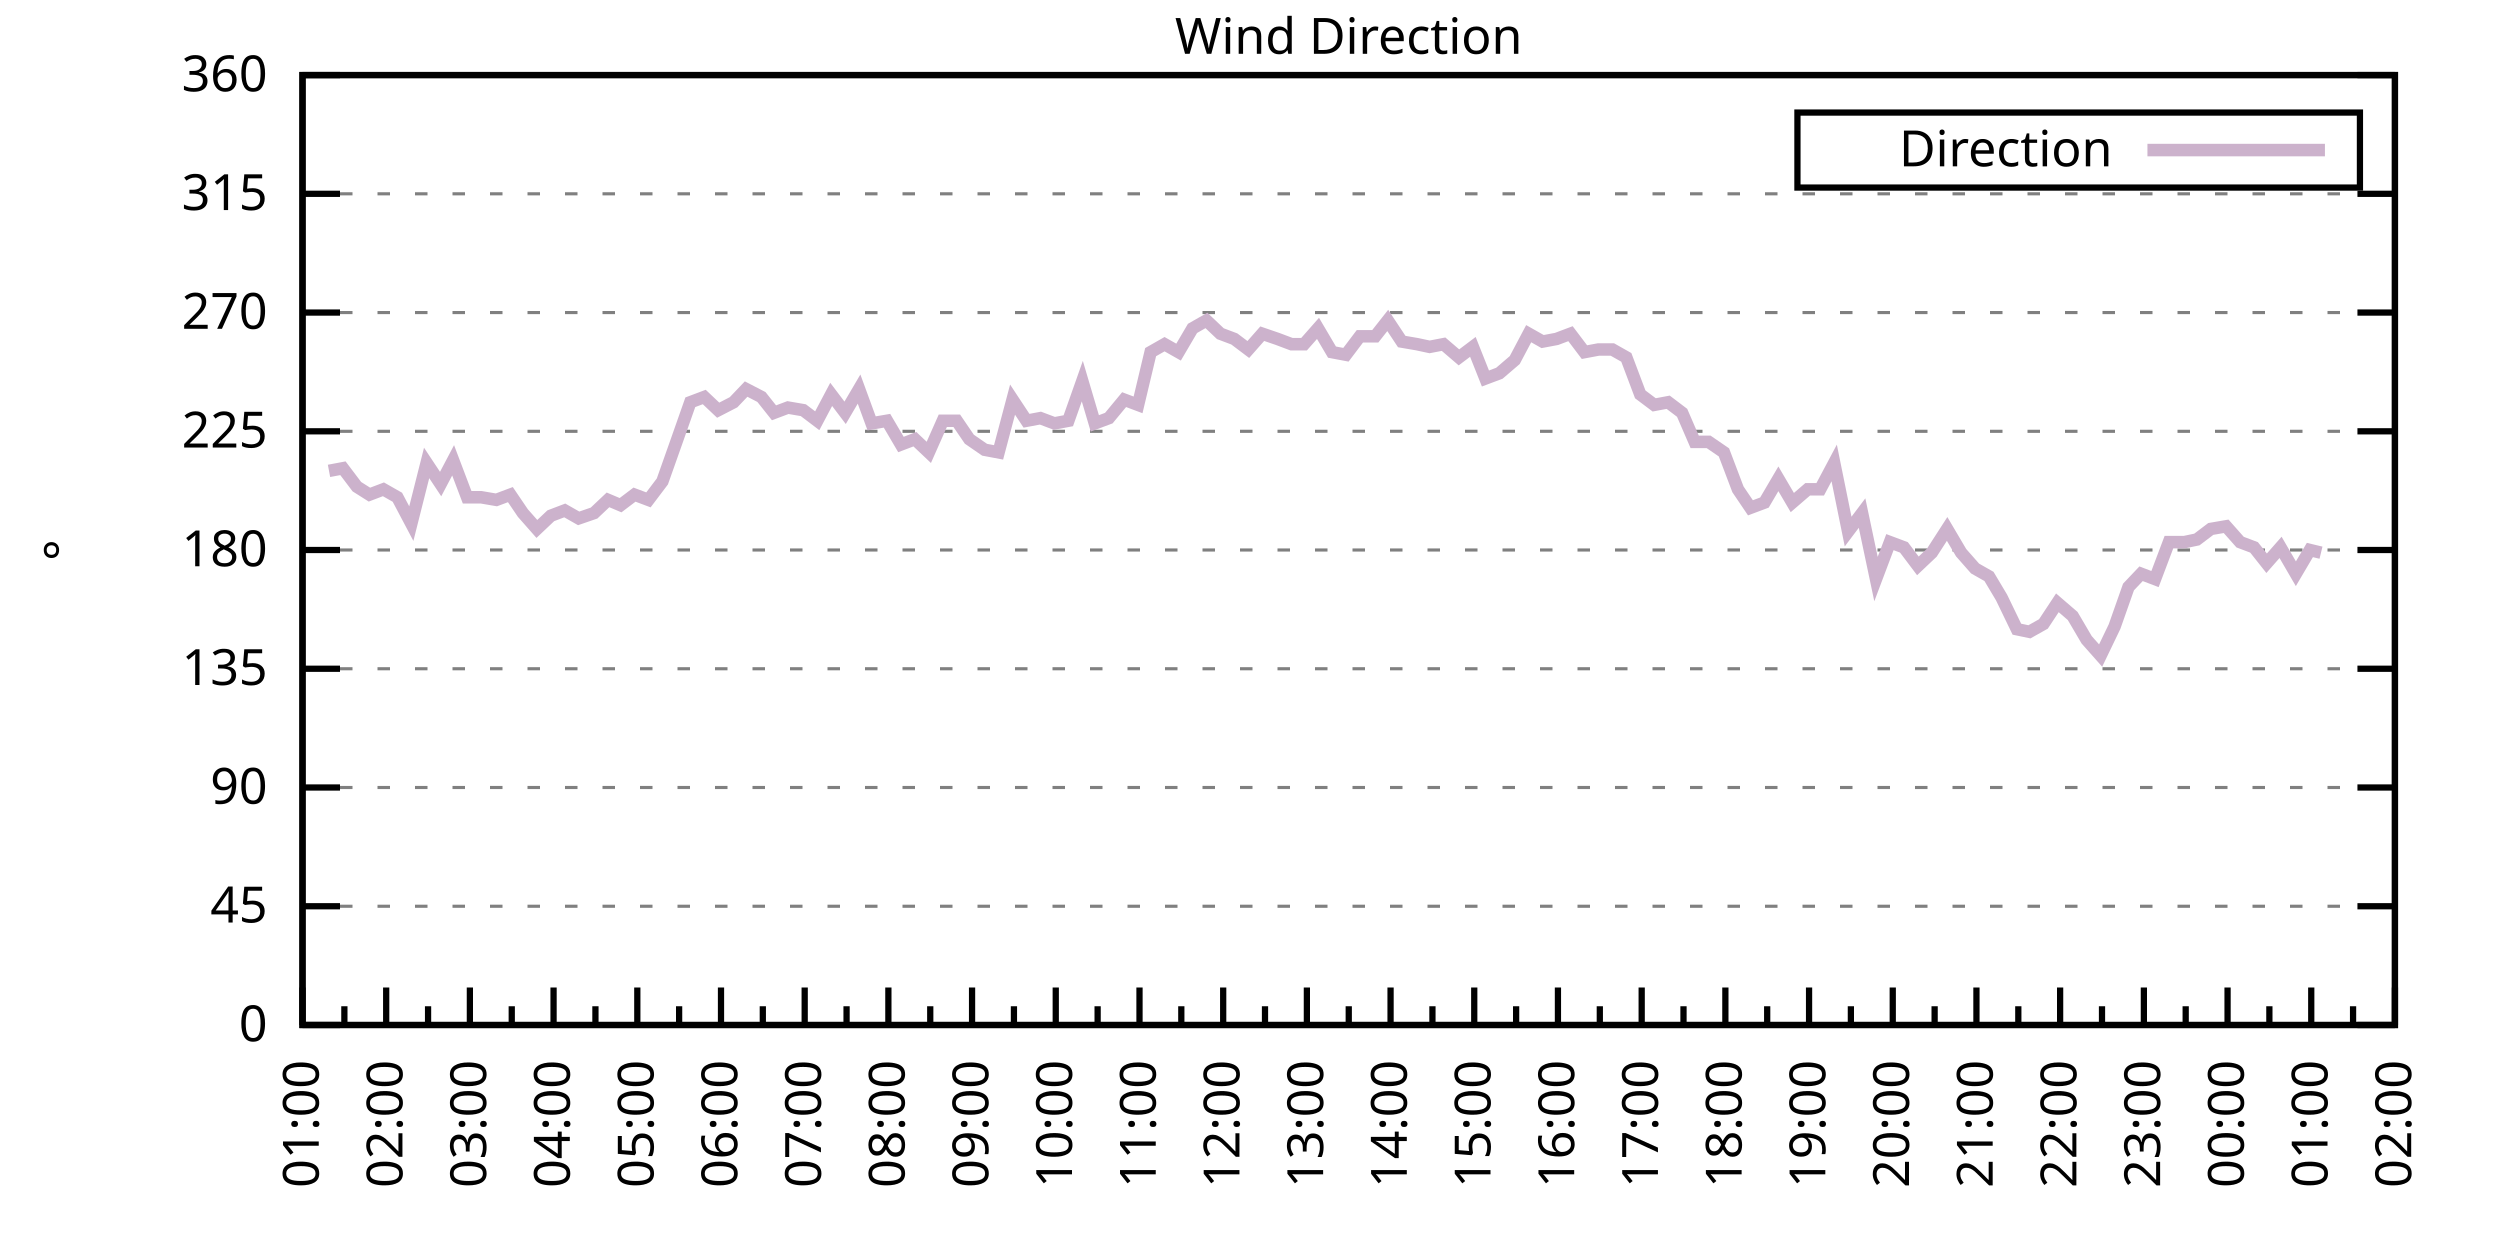
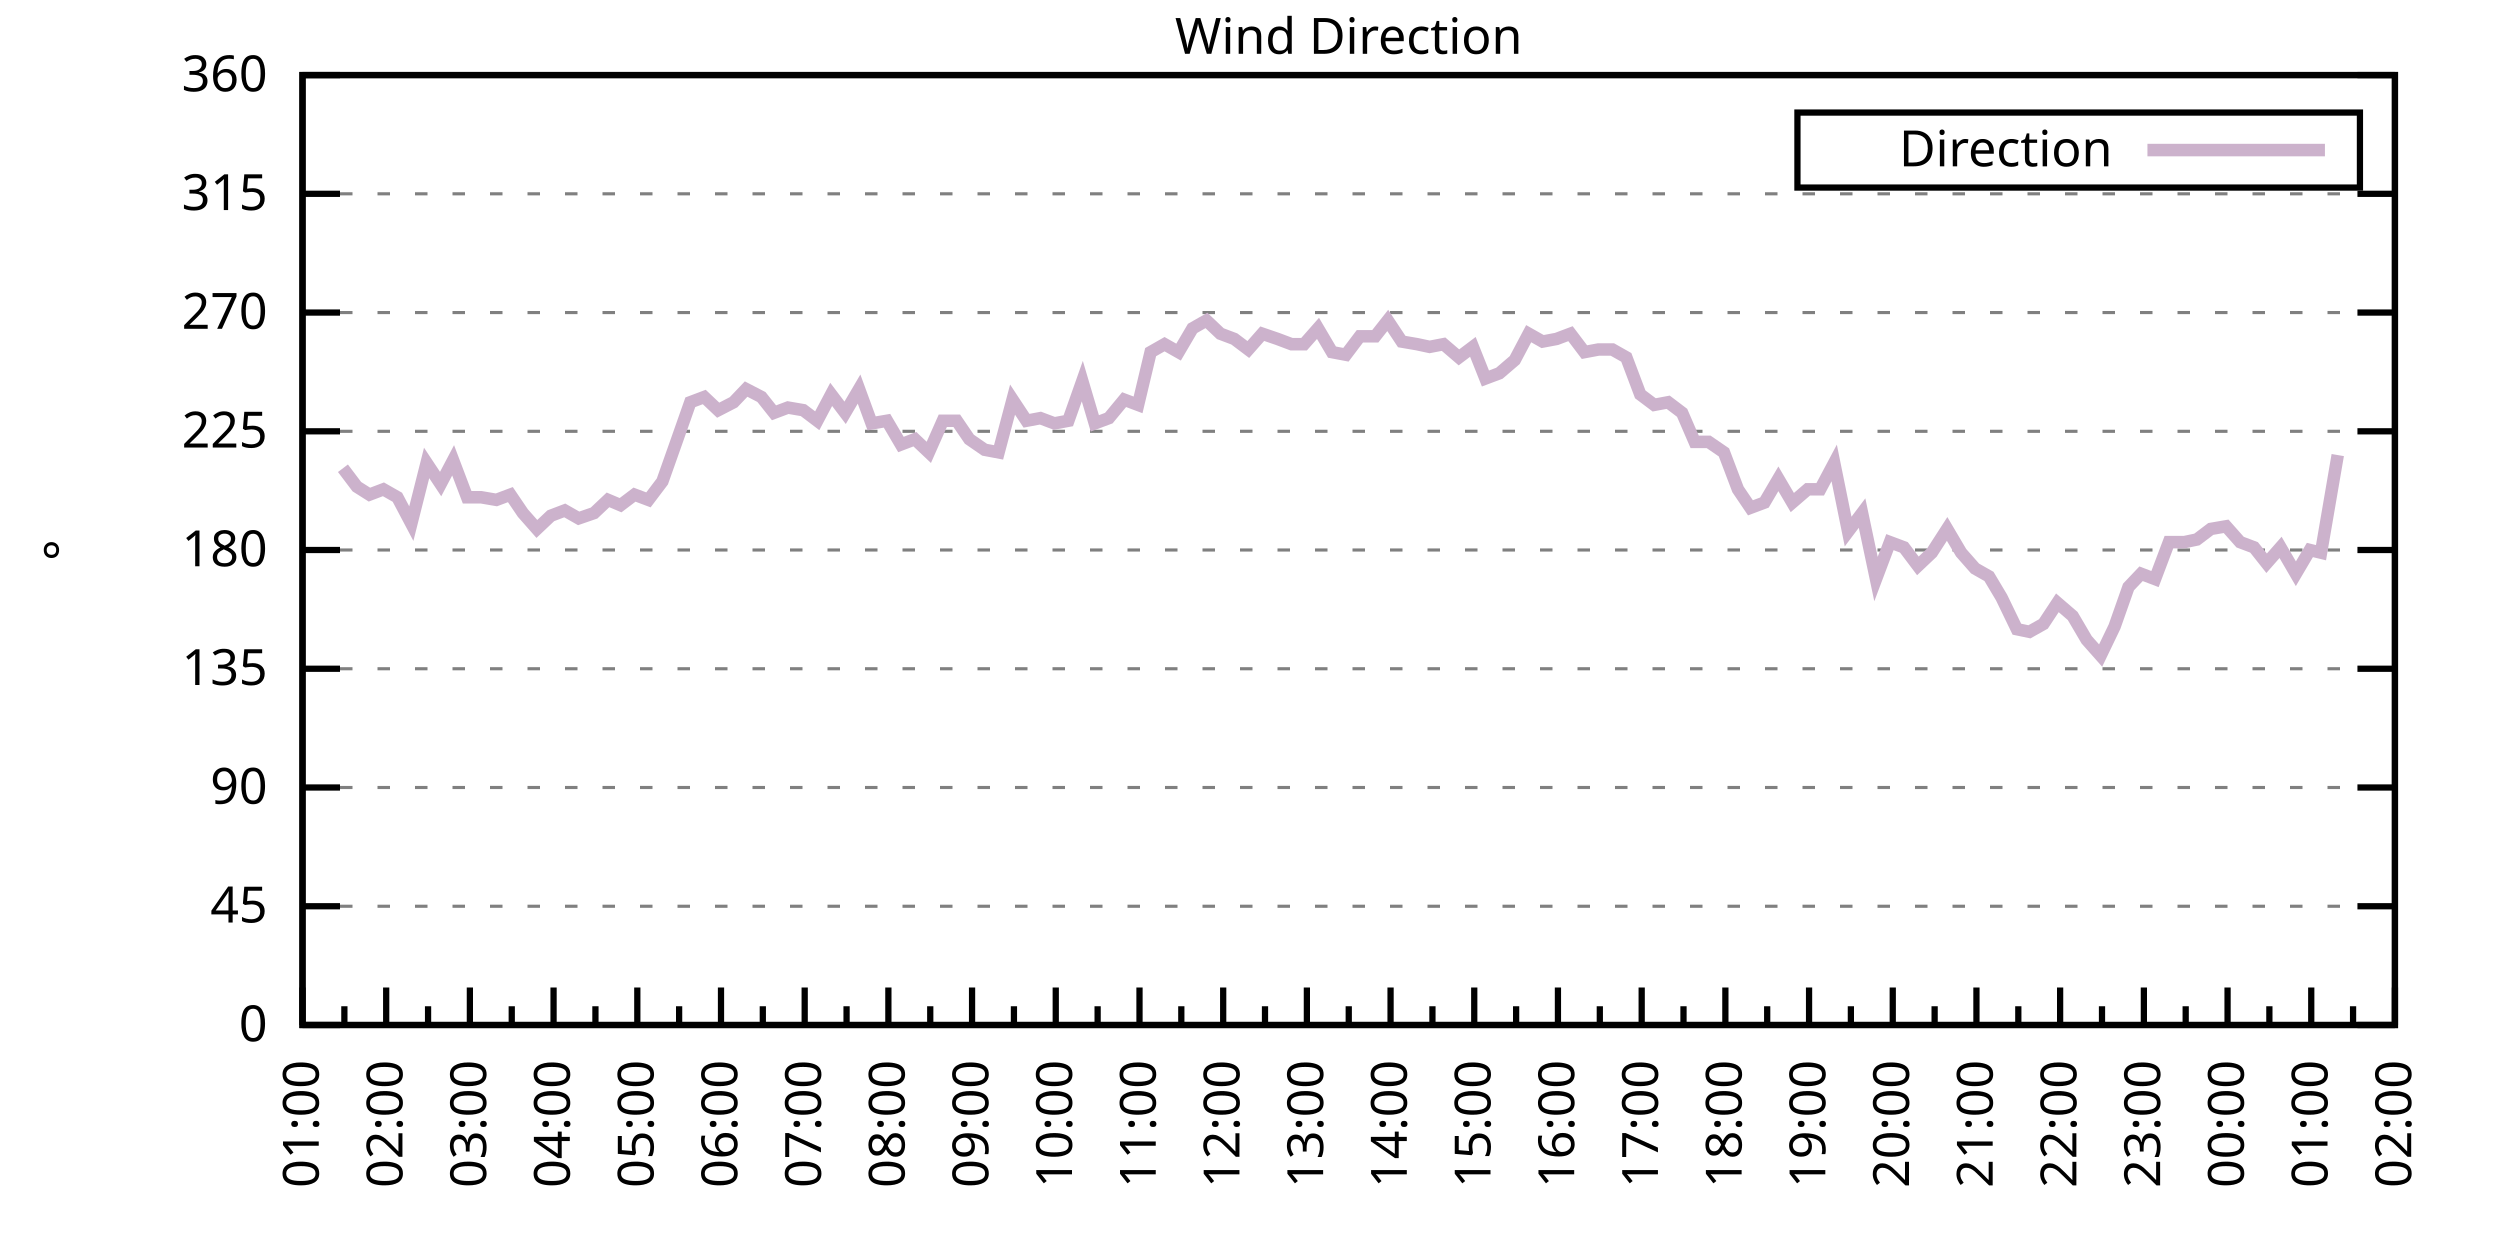
<svg xmlns="http://www.w3.org/2000/svg" xmlns:xlink="http://www.w3.org/1999/xlink" width="400" height="200" viewBox="0 0 400 200">
  <g id="gnuplot_canvas">
    <rect x="0" y="0" width="400" height="200" fill="none" />
    <defs>
      <circle id="gpDot" r="0.5" stroke-width="0.5" stroke="currentColor" />
      <path id="gpPt0" stroke-width="0.333" stroke="currentColor" d="M-1,0 h2 M0,-1 v2" />
      <path id="gpPt1" stroke-width="0.333" stroke="currentColor" d="M-1,-1 L1,1 M1,-1 L-1,1" />
      <path id="gpPt2" stroke-width="0.333" stroke="currentColor" d="M-1,0 L1,0 M0,-1 L0,1 M-1,-1 L1,1 M-1,1 L1,-1" />
      <rect id="gpPt3" stroke-width="0.333" stroke="currentColor" x="-1" y="-1" width="2" height="2" />
      <rect id="gpPt4" stroke-width="0.333" stroke="currentColor" fill="currentColor" x="-1" y="-1" width="2" height="2" />
      <circle id="gpPt5" stroke-width="0.333" stroke="currentColor" cx="0" cy="0" r="1" />
      <use xlink:href="#gpPt5" id="gpPt6" fill="currentColor" stroke="none" />
      <path id="gpPt7" stroke-width="0.333" stroke="currentColor" d="M0,-1.33 L-1.33,0.67 L1.33,0.67 z" />
      <use xlink:href="#gpPt7" id="gpPt8" fill="currentColor" stroke="none" />
      <use xlink:href="#gpPt7" id="gpPt9" stroke="currentColor" transform="rotate(180)" />
      <use xlink:href="#gpPt9" id="gpPt10" fill="currentColor" stroke="none" />
      <use xlink:href="#gpPt3" id="gpPt11" stroke="currentColor" transform="rotate(45)" />
      <use xlink:href="#gpPt11" id="gpPt12" fill="currentColor" stroke="none" />
      <path id="gpPt13" stroke-width="0.333" stroke="currentColor" d="M0,1.330 L1.265,0.411 L0.782,-1.067 L-0.782,-1.076 L-1.265,0.411 z" />
      <use xlink:href="#gpPt13" id="gpPt14" fill="currentColor" stroke="none" />
      <filter id="textbox" filterUnits="objectBoundingBox" x="0" y="0" height="1" width="1">
        <feFlood flood-color="white" flood-opacity="1" result="bgnd" />
        <feComposite in="SourceGraphic" in2="bgnd" operator="atop" />
      </filter>
      <filter id="greybox" filterUnits="objectBoundingBox" x="0" y="0" height="1" width="1">
        <feFlood flood-color="lightgrey" flood-opacity="1" result="grey" />
        <feComposite in="SourceGraphic" in2="grey" operator="atop" />
      </filter>
    </defs>
    <g fill="none" color="white" stroke="currentColor" stroke-width="1.00" stroke-linecap="butt" stroke-linejoin="miter">
</g>
    <g fill="none" color="black" stroke="currentColor" stroke-width="1.00" stroke-linecap="butt" stroke-linejoin="miter">
      <g stroke="none" shape-rendering="crispEdges">
        <polygon fill="rgb(255, 255, 255)" points="48.40,164.00 383.18,164.00 383.18,12.02 48.40,12.02 " />
      </g>
    </g>
    <g fill="none" color="black" stroke="currentColor" stroke-width="1.00" stroke-linecap="butt" stroke-linejoin="miter">
</g>
    <g fill="none" color="black" stroke="black" stroke-width="0.50" stroke-linecap="butt" stroke-linejoin="miter">
</g>
    <g fill="none" color="gray" stroke="currentColor" stroke-width="0.50" stroke-linecap="butt" stroke-linejoin="miter">
      <path stroke="gray" stroke-dasharray="2,4" class="gridline" d="M48.40,164.00 L383.19,164.00  " />
    </g>
    <g fill="none" color="gray" stroke="gray" stroke-width="1.00" stroke-linecap="butt" stroke-linejoin="miter">
</g>
    <g fill="none" color="black" stroke="currentColor" stroke-width="1.00" stroke-linecap="butt" stroke-linejoin="miter">
      <path stroke="black" d="M48.40,164.00 L54.40,164.00 M383.19,164.00 L377.19,164.00  " />
      <g transform="translate(42.80,166.60)" stroke="none" fill="black" font-family="Sans" font-size="8.00" text-anchor="end">
        <text>
          <tspan font-family="Sans"> 0</tspan>
        </text>
      </g>
    </g>
    <g fill="none" color="black" stroke="currentColor" stroke-width="1.00" stroke-linecap="butt" stroke-linejoin="miter">
</g>
    <g fill="none" color="black" stroke="black" stroke-width="0.50" stroke-linecap="butt" stroke-linejoin="miter">
</g>
    <g fill="none" color="gray" stroke="currentColor" stroke-width="0.50" stroke-linecap="butt" stroke-linejoin="miter">
      <path stroke="gray" stroke-dasharray="2,4" class="gridline" d="M48.40,145.00 L383.19,145.00  " />
    </g>
    <g fill="none" color="gray" stroke="gray" stroke-width="1.00" stroke-linecap="butt" stroke-linejoin="miter">
</g>
    <g fill="none" color="black" stroke="currentColor" stroke-width="1.00" stroke-linecap="butt" stroke-linejoin="miter">
      <path stroke="black" d="M48.40,145.00 L54.40,145.00 M383.19,145.00 L377.19,145.00  " />
      <g transform="translate(42.80,147.60)" stroke="none" fill="black" font-family="Sans" font-size="8.00" text-anchor="end">
        <text>
          <tspan font-family="Sans"> 45</tspan>
        </text>
      </g>
    </g>
    <g fill="none" color="black" stroke="currentColor" stroke-width="1.00" stroke-linecap="butt" stroke-linejoin="miter">
</g>
    <g fill="none" color="black" stroke="black" stroke-width="0.50" stroke-linecap="butt" stroke-linejoin="miter">
</g>
    <g fill="none" color="gray" stroke="currentColor" stroke-width="0.50" stroke-linecap="butt" stroke-linejoin="miter">
      <path stroke="gray" stroke-dasharray="2,4" class="gridline" d="M48.40,126.00 L383.19,126.00  " />
    </g>
    <g fill="none" color="gray" stroke="gray" stroke-width="1.00" stroke-linecap="butt" stroke-linejoin="miter">
</g>
    <g fill="none" color="black" stroke="currentColor" stroke-width="1.00" stroke-linecap="butt" stroke-linejoin="miter">
      <path stroke="black" d="M48.40,126.00 L54.40,126.00 M383.19,126.00 L377.19,126.00  " />
      <g transform="translate(42.80,128.60)" stroke="none" fill="black" font-family="Sans" font-size="8.00" text-anchor="end">
        <text>
          <tspan font-family="Sans"> 90</tspan>
        </text>
      </g>
    </g>
    <g fill="none" color="black" stroke="currentColor" stroke-width="1.00" stroke-linecap="butt" stroke-linejoin="miter">
</g>
    <g fill="none" color="black" stroke="black" stroke-width="0.50" stroke-linecap="butt" stroke-linejoin="miter">
</g>
    <g fill="none" color="gray" stroke="currentColor" stroke-width="0.50" stroke-linecap="butt" stroke-linejoin="miter">
      <path stroke="gray" stroke-dasharray="2,4" class="gridline" d="M48.40,107.00 L383.19,107.00  " />
    </g>
    <g fill="none" color="gray" stroke="gray" stroke-width="1.00" stroke-linecap="butt" stroke-linejoin="miter">
</g>
    <g fill="none" color="black" stroke="currentColor" stroke-width="1.00" stroke-linecap="butt" stroke-linejoin="miter">
      <path stroke="black" d="M48.40,107.00 L54.40,107.00 M383.19,107.00 L377.19,107.00  " />
      <g transform="translate(42.80,109.60)" stroke="none" fill="black" font-family="Sans" font-size="8.00" text-anchor="end">
        <text>
          <tspan font-family="Sans"> 135</tspan>
        </text>
      </g>
    </g>
    <g fill="none" color="black" stroke="currentColor" stroke-width="1.00" stroke-linecap="butt" stroke-linejoin="miter">
</g>
    <g fill="none" color="black" stroke="black" stroke-width="0.50" stroke-linecap="butt" stroke-linejoin="miter">
</g>
    <g fill="none" color="gray" stroke="currentColor" stroke-width="0.50" stroke-linecap="butt" stroke-linejoin="miter">
      <path stroke="gray" stroke-dasharray="2,4" class="gridline" d="M48.40,88.00 L383.19,88.00  " />
    </g>
    <g fill="none" color="gray" stroke="gray" stroke-width="1.00" stroke-linecap="butt" stroke-linejoin="miter">
</g>
    <g fill="none" color="black" stroke="currentColor" stroke-width="1.00" stroke-linecap="butt" stroke-linejoin="miter">
      <path stroke="black" d="M48.40,88.00 L54.40,88.00 M383.19,88.00 L377.19,88.00  " />
      <g transform="translate(42.80,90.60)" stroke="none" fill="black" font-family="Sans" font-size="8.00" text-anchor="end">
        <text>
          <tspan font-family="Sans"> 180</tspan>
        </text>
      </g>
    </g>
    <g fill="none" color="black" stroke="currentColor" stroke-width="1.00" stroke-linecap="butt" stroke-linejoin="miter">
</g>
    <g fill="none" color="black" stroke="black" stroke-width="0.50" stroke-linecap="butt" stroke-linejoin="miter">
</g>
    <g fill="none" color="gray" stroke="currentColor" stroke-width="0.50" stroke-linecap="butt" stroke-linejoin="miter">
      <path stroke="gray" stroke-dasharray="2,4" class="gridline" d="M48.40,69.01 L383.19,69.01  " />
    </g>
    <g fill="none" color="gray" stroke="gray" stroke-width="1.00" stroke-linecap="butt" stroke-linejoin="miter">
</g>
    <g fill="none" color="black" stroke="currentColor" stroke-width="1.00" stroke-linecap="butt" stroke-linejoin="miter">
      <path stroke="black" d="M48.40,69.01 L54.40,69.01 M383.19,69.01 L377.19,69.01  " />
      <g transform="translate(42.80,71.61)" stroke="none" fill="black" font-family="Sans" font-size="8.00" text-anchor="end">
        <text>
          <tspan font-family="Sans"> 225</tspan>
        </text>
      </g>
    </g>
    <g fill="none" color="black" stroke="currentColor" stroke-width="1.00" stroke-linecap="butt" stroke-linejoin="miter">
</g>
    <g fill="none" color="black" stroke="black" stroke-width="0.50" stroke-linecap="butt" stroke-linejoin="miter">
</g>
    <g fill="none" color="gray" stroke="currentColor" stroke-width="0.50" stroke-linecap="butt" stroke-linejoin="miter">
      <path stroke="gray" stroke-dasharray="2,4" class="gridline" d="M48.40,50.01 L383.19,50.01  " />
    </g>
    <g fill="none" color="gray" stroke="gray" stroke-width="1.00" stroke-linecap="butt" stroke-linejoin="miter">
</g>
    <g fill="none" color="black" stroke="currentColor" stroke-width="1.00" stroke-linecap="butt" stroke-linejoin="miter">
      <path stroke="black" d="M48.40,50.01 L54.40,50.01 M383.19,50.01 L377.19,50.01  " />
      <g transform="translate(42.80,52.61)" stroke="none" fill="black" font-family="Sans" font-size="8.00" text-anchor="end">
        <text>
          <tspan font-family="Sans"> 270</tspan>
        </text>
      </g>
    </g>
    <g fill="none" color="black" stroke="currentColor" stroke-width="1.00" stroke-linecap="butt" stroke-linejoin="miter">
</g>
    <g fill="none" color="black" stroke="black" stroke-width="0.50" stroke-linecap="butt" stroke-linejoin="miter">
</g>
    <g fill="none" color="gray" stroke="currentColor" stroke-width="0.50" stroke-linecap="butt" stroke-linejoin="miter">
      <path stroke="gray" stroke-dasharray="2,4" class="gridline" d="M48.40,31.01 L383.19,31.01  " />
    </g>
    <g fill="none" color="gray" stroke="gray" stroke-width="1.00" stroke-linecap="butt" stroke-linejoin="miter">
</g>
    <g fill="none" color="black" stroke="currentColor" stroke-width="1.00" stroke-linecap="butt" stroke-linejoin="miter">
      <path stroke="black" d="M48.40,31.01 L54.40,31.01 M383.19,31.01 L377.19,31.01  " />
      <g transform="translate(42.80,33.61)" stroke="none" fill="black" font-family="Sans" font-size="8.00" text-anchor="end">
        <text>
          <tspan font-family="Sans"> 315</tspan>
        </text>
      </g>
    </g>
    <g fill="none" color="black" stroke="currentColor" stroke-width="1.00" stroke-linecap="butt" stroke-linejoin="miter">
</g>
    <g fill="none" color="black" stroke="black" stroke-width="0.50" stroke-linecap="butt" stroke-linejoin="miter">
</g>
    <g fill="none" color="gray" stroke="currentColor" stroke-width="0.50" stroke-linecap="butt" stroke-linejoin="miter">
      <path stroke="gray" stroke-dasharray="2,4" class="gridline" d="M48.40,12.01 L383.19,12.01  " />
    </g>
    <g fill="none" color="gray" stroke="gray" stroke-width="1.00" stroke-linecap="butt" stroke-linejoin="miter">
</g>
    <g fill="none" color="black" stroke="currentColor" stroke-width="1.00" stroke-linecap="butt" stroke-linejoin="miter">
      <path stroke="black" d="M48.40,12.01 L54.40,12.01 M383.19,12.01 L377.19,12.01  " />
      <g transform="translate(42.80,14.61)" stroke="none" fill="black" font-family="Sans" font-size="8.00" text-anchor="end">
        <text>
          <tspan font-family="Sans"> 360</tspan>
        </text>
      </g>
    </g>
    <g fill="none" color="black" stroke="currentColor" stroke-width="1.00" stroke-linecap="butt" stroke-linejoin="miter">
      <path stroke="black" d="M48.40,164.00 L48.40,158.00  " />
      <g transform="translate(51.00,169.60) rotate(270)" stroke="none" fill="black" font-family="Sans" font-size="8.00" text-anchor="end">
        <text>
          <tspan font-family="Sans">01:00</tspan>
        </text>
      </g>
    </g>
    <g fill="none" color="black" stroke="currentColor" stroke-width="1.00" stroke-linecap="butt" stroke-linejoin="miter">
      <path stroke="black" d="M55.10,164.00 L55.10,161.00 M61.79,164.00 L61.79,158.00  " />
      <g transform="translate(64.39,169.60) rotate(270)" stroke="none" fill="black" font-family="Sans" font-size="8.00" text-anchor="end">
        <text>
          <tspan font-family="Sans">02:00</tspan>
        </text>
      </g>
    </g>
    <g fill="none" color="black" stroke="currentColor" stroke-width="1.00" stroke-linecap="butt" stroke-linejoin="miter">
      <path stroke="black" d="M68.49,164.00 L68.49,161.00 M75.18,164.00 L75.18,158.00  " />
      <g transform="translate(77.78,169.60) rotate(270)" stroke="none" fill="black" font-family="Sans" font-size="8.00" text-anchor="end">
        <text>
          <tspan font-family="Sans">03:00</tspan>
        </text>
      </g>
    </g>
    <g fill="none" color="black" stroke="currentColor" stroke-width="1.00" stroke-linecap="butt" stroke-linejoin="miter">
      <path stroke="black" d="M81.88,164.00 L81.88,161.00 M88.57,164.00 L88.57,158.00  " />
      <g transform="translate(91.17,169.60) rotate(270)" stroke="none" fill="black" font-family="Sans" font-size="8.00" text-anchor="end">
        <text>
          <tspan font-family="Sans">04:00</tspan>
        </text>
      </g>
    </g>
    <g fill="none" color="black" stroke="currentColor" stroke-width="1.00" stroke-linecap="butt" stroke-linejoin="miter">
      <path stroke="black" d="M95.27,164.00 L95.27,161.00 M101.97,164.00 L101.97,158.00  " />
      <g transform="translate(104.57,169.60) rotate(270)" stroke="none" fill="black" font-family="Sans" font-size="8.00" text-anchor="end">
        <text>
          <tspan font-family="Sans">05:00</tspan>
        </text>
      </g>
    </g>
    <g fill="none" color="black" stroke="currentColor" stroke-width="1.00" stroke-linecap="butt" stroke-linejoin="miter">
      <path stroke="black" d="M108.66,164.00 L108.66,161.00 M115.36,164.00 L115.36,158.00  " />
      <g transform="translate(117.96,169.60) rotate(270)" stroke="none" fill="black" font-family="Sans" font-size="8.00" text-anchor="end">
        <text>
          <tspan font-family="Sans">06:00</tspan>
        </text>
      </g>
    </g>
    <g fill="none" color="black" stroke="currentColor" stroke-width="1.00" stroke-linecap="butt" stroke-linejoin="miter">
      <path stroke="black" d="M122.05,164.00 L122.05,161.00 M128.75,164.00 L128.75,158.00  " />
      <g transform="translate(131.35,169.60) rotate(270)" stroke="none" fill="black" font-family="Sans" font-size="8.00" text-anchor="end">
        <text>
          <tspan font-family="Sans">07:00</tspan>
        </text>
      </g>
    </g>
    <g fill="none" color="black" stroke="currentColor" stroke-width="1.00" stroke-linecap="butt" stroke-linejoin="miter">
      <path stroke="black" d="M135.45,164.00 L135.45,161.00 M142.14,164.00 L142.14,158.00  " />
      <g transform="translate(144.74,169.60) rotate(270)" stroke="none" fill="black" font-family="Sans" font-size="8.00" text-anchor="end">
        <text>
          <tspan font-family="Sans">08:00</tspan>
        </text>
      </g>
    </g>
    <g fill="none" color="black" stroke="currentColor" stroke-width="1.00" stroke-linecap="butt" stroke-linejoin="miter">
      <path stroke="black" d="M148.84,164.00 L148.84,161.00 M155.53,164.00 L155.53,158.00  " />
      <g transform="translate(158.13,169.60) rotate(270)" stroke="none" fill="black" font-family="Sans" font-size="8.00" text-anchor="end">
        <text>
          <tspan font-family="Sans">09:00</tspan>
        </text>
      </g>
    </g>
    <g fill="none" color="black" stroke="currentColor" stroke-width="1.00" stroke-linecap="butt" stroke-linejoin="miter">
      <path stroke="black" d="M162.23,164.00 L162.23,161.00 M168.92,164.00 L168.92,158.00  " />
      <g transform="translate(171.52,169.60) rotate(270)" stroke="none" fill="black" font-family="Sans" font-size="8.00" text-anchor="end">
        <text>
          <tspan font-family="Sans">10:00</tspan>
        </text>
      </g>
    </g>
    <g fill="none" color="black" stroke="currentColor" stroke-width="1.00" stroke-linecap="butt" stroke-linejoin="miter">
      <path stroke="black" d="M175.62,164.00 L175.62,161.00 M182.32,164.00 L182.32,158.00  " />
      <g transform="translate(184.92,169.60) rotate(270)" stroke="none" fill="black" font-family="Sans" font-size="8.00" text-anchor="end">
        <text>
          <tspan font-family="Sans">11:00</tspan>
        </text>
      </g>
    </g>
    <g fill="none" color="black" stroke="currentColor" stroke-width="1.00" stroke-linecap="butt" stroke-linejoin="miter">
      <path stroke="black" d="M189.01,164.00 L189.01,161.00 M195.71,164.00 L195.71,158.00  " />
      <g transform="translate(198.31,169.60) rotate(270)" stroke="none" fill="black" font-family="Sans" font-size="8.00" text-anchor="end">
        <text>
          <tspan font-family="Sans">12:00</tspan>
        </text>
      </g>
    </g>
    <g fill="none" color="black" stroke="currentColor" stroke-width="1.00" stroke-linecap="butt" stroke-linejoin="miter">
      <path stroke="black" d="M202.40,164.00 L202.40,161.00 M209.10,164.00 L209.10,158.00  " />
      <g transform="translate(211.70,169.60) rotate(270)" stroke="none" fill="black" font-family="Sans" font-size="8.00" text-anchor="end">
        <text>
          <tspan font-family="Sans">13:00</tspan>
        </text>
      </g>
    </g>
    <g fill="none" color="black" stroke="currentColor" stroke-width="1.00" stroke-linecap="butt" stroke-linejoin="miter">
      <path stroke="black" d="M215.80,164.00 L215.80,161.00 M222.49,164.00 L222.49,158.00  " />
      <g transform="translate(225.09,169.60) rotate(270)" stroke="none" fill="black" font-family="Sans" font-size="8.00" text-anchor="end">
        <text>
          <tspan font-family="Sans">14:00</tspan>
        </text>
      </g>
    </g>
    <g fill="none" color="black" stroke="currentColor" stroke-width="1.00" stroke-linecap="butt" stroke-linejoin="miter">
      <path stroke="black" d="M229.19,164.00 L229.19,161.00 M235.88,164.00 L235.88,158.00  " />
      <g transform="translate(238.48,169.60) rotate(270)" stroke="none" fill="black" font-family="Sans" font-size="8.00" text-anchor="end">
        <text>
          <tspan font-family="Sans">15:00</tspan>
        </text>
      </g>
    </g>
    <g fill="none" color="black" stroke="currentColor" stroke-width="1.00" stroke-linecap="butt" stroke-linejoin="miter">
      <path stroke="black" d="M242.58,164.00 L242.58,161.00 M249.27,164.00 L249.27,158.00  " />
      <g transform="translate(251.87,169.60) rotate(270)" stroke="none" fill="black" font-family="Sans" font-size="8.00" text-anchor="end">
        <text>
          <tspan font-family="Sans">16:00</tspan>
        </text>
      </g>
    </g>
    <g fill="none" color="black" stroke="currentColor" stroke-width="1.00" stroke-linecap="butt" stroke-linejoin="miter">
      <path stroke="black" d="M255.97,164.00 L255.97,161.00 M262.67,164.00 L262.67,158.00  " />
      <g transform="translate(265.27,169.60) rotate(270)" stroke="none" fill="black" font-family="Sans" font-size="8.00" text-anchor="end">
        <text>
          <tspan font-family="Sans">17:00</tspan>
        </text>
      </g>
    </g>
    <g fill="none" color="black" stroke="currentColor" stroke-width="1.00" stroke-linecap="butt" stroke-linejoin="miter">
      <path stroke="black" d="M269.36,164.00 L269.36,161.00 M276.06,164.00 L276.06,158.00  " />
      <g transform="translate(278.66,169.60) rotate(270)" stroke="none" fill="black" font-family="Sans" font-size="8.00" text-anchor="end">
        <text>
          <tspan font-family="Sans">18:00</tspan>
        </text>
      </g>
    </g>
    <g fill="none" color="black" stroke="currentColor" stroke-width="1.00" stroke-linecap="butt" stroke-linejoin="miter">
      <path stroke="black" d="M282.75,164.00 L282.75,161.00 M289.45,164.00 L289.45,158.00  " />
      <g transform="translate(292.05,169.60) rotate(270)" stroke="none" fill="black" font-family="Sans" font-size="8.00" text-anchor="end">
        <text>
          <tspan font-family="Sans">19:00</tspan>
        </text>
      </g>
    </g>
    <g fill="none" color="black" stroke="currentColor" stroke-width="1.00" stroke-linecap="butt" stroke-linejoin="miter">
      <path stroke="black" d="M296.14,164.00 L296.14,161.00 M302.84,164.00 L302.84,158.00  " />
      <g transform="translate(305.44,169.60) rotate(270)" stroke="none" fill="black" font-family="Sans" font-size="8.00" text-anchor="end">
        <text>
          <tspan font-family="Sans">20:00</tspan>
        </text>
      </g>
    </g>
    <g fill="none" color="black" stroke="currentColor" stroke-width="1.00" stroke-linecap="butt" stroke-linejoin="miter">
      <path stroke="black" d="M309.54,164.00 L309.54,161.00 M316.23,164.00 L316.23,158.00  " />
      <g transform="translate(318.83,169.60) rotate(270)" stroke="none" fill="black" font-family="Sans" font-size="8.00" text-anchor="end">
        <text>
          <tspan font-family="Sans">21:00</tspan>
        </text>
      </g>
    </g>
    <g fill="none" color="black" stroke="currentColor" stroke-width="1.00" stroke-linecap="butt" stroke-linejoin="miter">
      <path stroke="black" d="M322.93,164.00 L322.93,161.00 M329.62,164.00 L329.62,158.00  " />
      <g transform="translate(332.22,169.60) rotate(270)" stroke="none" fill="black" font-family="Sans" font-size="8.00" text-anchor="end">
        <text>
          <tspan font-family="Sans">22:00</tspan>
        </text>
      </g>
    </g>
    <g fill="none" color="black" stroke="currentColor" stroke-width="1.00" stroke-linecap="butt" stroke-linejoin="miter">
      <path stroke="black" d="M336.32,164.00 L336.32,161.00 M343.02,164.00 L343.02,158.00  " />
      <g transform="translate(345.62,169.60) rotate(270)" stroke="none" fill="black" font-family="Sans" font-size="8.00" text-anchor="end">
        <text>
          <tspan font-family="Sans">23:00</tspan>
        </text>
      </g>
    </g>
    <g fill="none" color="black" stroke="currentColor" stroke-width="1.00" stroke-linecap="butt" stroke-linejoin="miter">
      <path stroke="black" d="M349.71,164.00 L349.71,161.00 M356.41,164.00 L356.41,158.00  " />
      <g transform="translate(359.01,169.60) rotate(270)" stroke="none" fill="black" font-family="Sans" font-size="8.00" text-anchor="end">
        <text>
          <tspan font-family="Sans">00:00</tspan>
        </text>
      </g>
    </g>
    <g fill="none" color="black" stroke="currentColor" stroke-width="1.00" stroke-linecap="butt" stroke-linejoin="miter">
      <path stroke="black" d="M363.10,164.00 L363.10,161.00 M369.80,164.00 L369.80,158.00  " />
      <g transform="translate(372.40,169.60) rotate(270)" stroke="none" fill="black" font-family="Sans" font-size="8.00" text-anchor="end">
        <text>
          <tspan font-family="Sans">01:00</tspan>
        </text>
      </g>
    </g>
    <g fill="none" color="black" stroke="currentColor" stroke-width="1.00" stroke-linecap="butt" stroke-linejoin="miter">
      <path stroke="black" d="M376.49,164.00 L376.49,161.00 M383.19,164.00 L383.19,158.00  " />
      <g transform="translate(385.79,169.60) rotate(270)" stroke="none" fill="black" font-family="Sans" font-size="8.00" text-anchor="end">
        <text>
          <tspan font-family="Sans">02:00</tspan>
        </text>
      </g>
    </g>
    <g fill="none" color="black" stroke="currentColor" stroke-width="1.00" stroke-linecap="butt" stroke-linejoin="miter">
</g>
    <g fill="none" color="black" stroke="currentColor" stroke-width="1.00" stroke-linecap="butt" stroke-linejoin="miter">
      <path stroke="black" d="M48.40,12.01 L48.40,164.00 L383.19,164.00 L383.19,12.01 L48.40,12.01 Z  " />
    </g>
    <g fill="none" color="black" stroke="currentColor" stroke-width="1.00" stroke-linecap="butt" stroke-linejoin="miter">
      <g transform="translate(12.80,88.01) rotate(270)" stroke="none" fill="black" font-family="Sans" font-size="8.00" text-anchor="middle">
        <text>
          <tspan font-family="Sans">°</tspan>
        </text>
      </g>
    </g>
    <g fill="none" color="black" stroke="currentColor" stroke-width="1.00" stroke-linecap="butt" stroke-linejoin="miter">
</g>
    <g fill="none" color="black" stroke="currentColor" stroke-width="1.00" stroke-linecap="butt" stroke-linejoin="miter">
      <path stroke="black" d="M287.59,30.01 L287.59,18.01 L377.59,18.01 L377.59,30.01 L287.59,30.01 Z  " />
    </g>
    <g id="Wind_direction_plot_1">
      <g fill="none" color="white" stroke="black" stroke-width="2.00" stroke-linecap="butt" stroke-linejoin="miter">
</g>
      <g fill="none" color="black" stroke="currentColor" stroke-width="2.00" stroke-linecap="butt" stroke-linejoin="miter">
        <g transform="translate(337.99,26.61)" stroke="none" fill="black" font-family="Sans" font-size="8.00" text-anchor="end">
          <text>
            <tspan font-family="Sans">Direction</tspan>
          </text>
        </g>
      </g>
      <g fill="none" color="black" stroke="currentColor" stroke-width="2.00" stroke-linecap="butt" stroke-linejoin="miter">
-         <path stroke="rgb(204, 178, 204)" d="M343.59,24.01 L371.99,24.01 M52.64,75.34 L54.87,74.92 L57.10,77.87 L59.11,79.14 L61.35,78.29 L63.58,79.56   L65.81,83.78 L68.26,74.07 L70.50,77.45 L72.50,73.65 L74.74,79.56 L76.97,79.56 L79.42,79.98 L81.66,79.14   L83.66,82.09 L85.90,84.63 L88.13,82.52 L90.36,81.67 L92.59,82.94 L95.05,82.09 L97.28,79.98 L99.29,80.83   L101.52,79.14 L103.75,79.98 L105.98,77.03 L108.22,70.70 L110.45,64.36 L112.68,63.52 L114.91,65.63 L117.37,64.36   L119.38,62.25 L121.83,63.52 L123.84,66.05 L126.07,65.21 L128.53,65.63 L130.76,67.32 L132.99,63.10 L135.22,66.05   L137.45,62.25 L139.46,67.74 L141.92,67.32 L144.15,71.12 L146.38,70.27 L148.61,72.38 L150.85,67.32 L153.08,67.32   L155.09,70.27 L157.54,71.96 L159.77,72.38 L162.01,63.94 L164.24,67.32 L166.47,66.90 L168.70,67.74 L170.93,67.32   L173.17,60.98 L175.17,67.74 L177.41,66.90 L179.86,63.94 L182.09,64.78 L184.10,56.34 L186.33,55.07 L188.57,56.34   L190.80,52.54 L193.03,51.27 L195.26,53.39 L197.49,54.23 L199.73,55.92 L201.96,53.39 L204.41,54.23 L206.64,55.07   L208.65,55.07 L210.88,52.54 L213.12,56.34 L215.35,56.76 L217.58,53.81 L220.04,53.81 L222.04,51.27 L224.28,54.65   L226.73,55.07 L228.74,55.50 L230.97,55.07 L233.43,57.18 L235.66,55.50 L237.67,60.56 L239.90,59.72 L242.36,57.61   L244.59,53.39 L246.82,54.65 L249.05,54.23 L251.28,53.39 L253.51,56.34 L255.75,55.92 L257.98,55.92 L260.21,57.18   L262.44,63.10 L264.67,64.78 L266.91,64.36 L269.14,66.05 L271.15,70.70 L273.38,70.70 L275.83,72.38 L278.07,78.29   L280.07,81.25 L282.31,80.41 L284.54,76.61 L286.77,80.41 L289.23,78.29 L291.23,78.29 L293.47,74.07 L295.70,85.05   L297.93,82.09 L300.16,92.65 L302.39,86.74 L304.63,87.58 L306.86,90.54 L309.09,88.43 L311.54,84.63 L313.78,88.43   L316.01,90.96 L318.24,92.23 L320.25,95.60 L322.70,100.67 L324.71,101.09 L326.95,99.83 L329.18,96.45 L331.63,98.56   L333.86,102.36 L336.10,104.89 L338.33,100.25 L340.56,93.92 L342.57,91.80 L344.80,92.65 L347.03,86.74 L349.49,86.74   L351.50,86.32 L353.73,84.63 L356.18,84.21 L358.42,86.74 L360.65,87.58 L362.66,90.12 L364.89,87.58 L367.34,91.80   L369.58,88.00 L371.36,88.43  " />
+         <path stroke="rgb(204, 178, 204)" d="M343.59,24.01 L371.99,24.01 M54.87,74.92 L57.10,77.87 L59.11,79.14 L61.35,78.29 L63.58,79.56 L65.81,83.78   L68.26,74.07 L70.50,77.45 L72.50,73.65 L74.74,79.56 L76.97,79.56 L79.42,79.98 L81.66,79.14 L83.66,82.09   L85.90,84.63 L88.13,82.52 L90.36,81.67 L92.59,82.94 L95.05,82.09 L97.28,79.98 L99.29,80.83 L101.52,79.14   L103.75,79.98 L105.98,77.03 L108.22,70.70 L110.45,64.36 L112.68,63.52 L114.91,65.63 L117.37,64.36 L119.38,62.25   L121.83,63.52 L123.84,66.05 L126.07,65.21 L128.53,65.63 L130.76,67.32 L132.99,63.10 L135.22,66.05 L137.45,62.25   L139.46,67.74 L141.92,67.32 L144.15,71.12 L146.38,70.27 L148.61,72.38 L150.85,67.32 L153.08,67.32 L155.09,70.27   L157.54,71.96 L159.77,72.38 L162.01,63.94 L164.24,67.32 L166.47,66.90 L168.70,67.74 L170.93,67.32 L173.17,60.98   L175.17,67.74 L177.41,66.90 L179.86,63.94 L182.09,64.78 L184.10,56.34 L186.33,55.07 L188.57,56.34 L190.80,52.54   L193.03,51.27 L195.26,53.39 L197.49,54.23 L199.73,55.92 L201.96,53.39 L204.41,54.23 L206.64,55.07 L208.65,55.07   L210.88,52.54 L213.12,56.34 L215.35,56.76 L217.58,53.81 L220.04,53.81 L222.04,51.27 L224.28,54.65 L226.73,55.07   L228.74,55.50 L230.97,55.07 L233.43,57.18 L235.66,55.50 L237.67,60.56 L239.90,59.72 L242.36,57.61 L244.59,53.39   L246.82,54.65 L249.05,54.23 L251.28,53.39 L253.51,56.34 L255.75,55.92 L257.98,55.92 L260.21,57.18 L262.44,63.10   L264.67,64.78 L266.91,64.36 L269.14,66.05 L271.15,70.70 L273.38,70.70 L275.83,72.38 L278.07,78.29 L280.07,81.25   L282.31,80.41 L284.54,76.61 L286.77,80.41 L289.23,78.29 L291.23,78.29 L293.47,74.07 L295.70,85.05 L297.93,82.09   L300.16,92.65 L302.39,86.74 L304.63,87.58 L306.86,90.54 L309.09,88.43 L311.54,84.63 L313.78,88.43 L316.01,90.96   L318.24,92.23 L320.25,95.60 L322.70,100.67 L324.71,101.09 L326.95,99.83 L329.18,96.45 L331.63,98.56 L333.86,102.36   L336.10,104.89 L338.33,100.25 L340.56,93.92 L342.57,91.80 L344.80,92.65 L347.03,86.74 L349.49,86.74 L351.50,86.32   L353.73,84.63 L356.18,84.21 L358.42,86.74 L360.65,87.58 L362.66,90.12 L364.89,87.58 L367.34,91.80 L369.58,88.00   L371.36,88.43 L374.04,72.81  " />
      </g>
    </g>
    <g fill="none" color="black" stroke="currentColor" stroke-width="2.00" stroke-linecap="butt" stroke-linejoin="miter">
</g>
    <g fill="none" color="black" stroke="black" stroke-width="1.00" stroke-linecap="butt" stroke-linejoin="miter">
</g>
    <g fill="none" color="black" stroke="currentColor" stroke-width="1.00" stroke-linecap="butt" stroke-linejoin="miter">
      <path stroke="black" d="M48.40,12.01 L48.40,164.00 L383.19,164.00 L383.19,12.01 L48.40,12.01 Z  " />
    </g>
    <g fill="none" color="black" stroke="currentColor" stroke-width="1.00" stroke-linecap="butt" stroke-linejoin="miter">
      <g transform="translate(215.79,8.61)" stroke="none" fill="black" font-family="Sans" font-size="8.00" text-anchor="middle">
        <text>
          <tspan font-family="Sans">Wind Direction</tspan>
        </text>
      </g>
    </g>
    <g fill="none" color="black" stroke="currentColor" stroke-width="1.00" stroke-linecap="butt" stroke-linejoin="miter">
</g>
  </g>
</svg>
